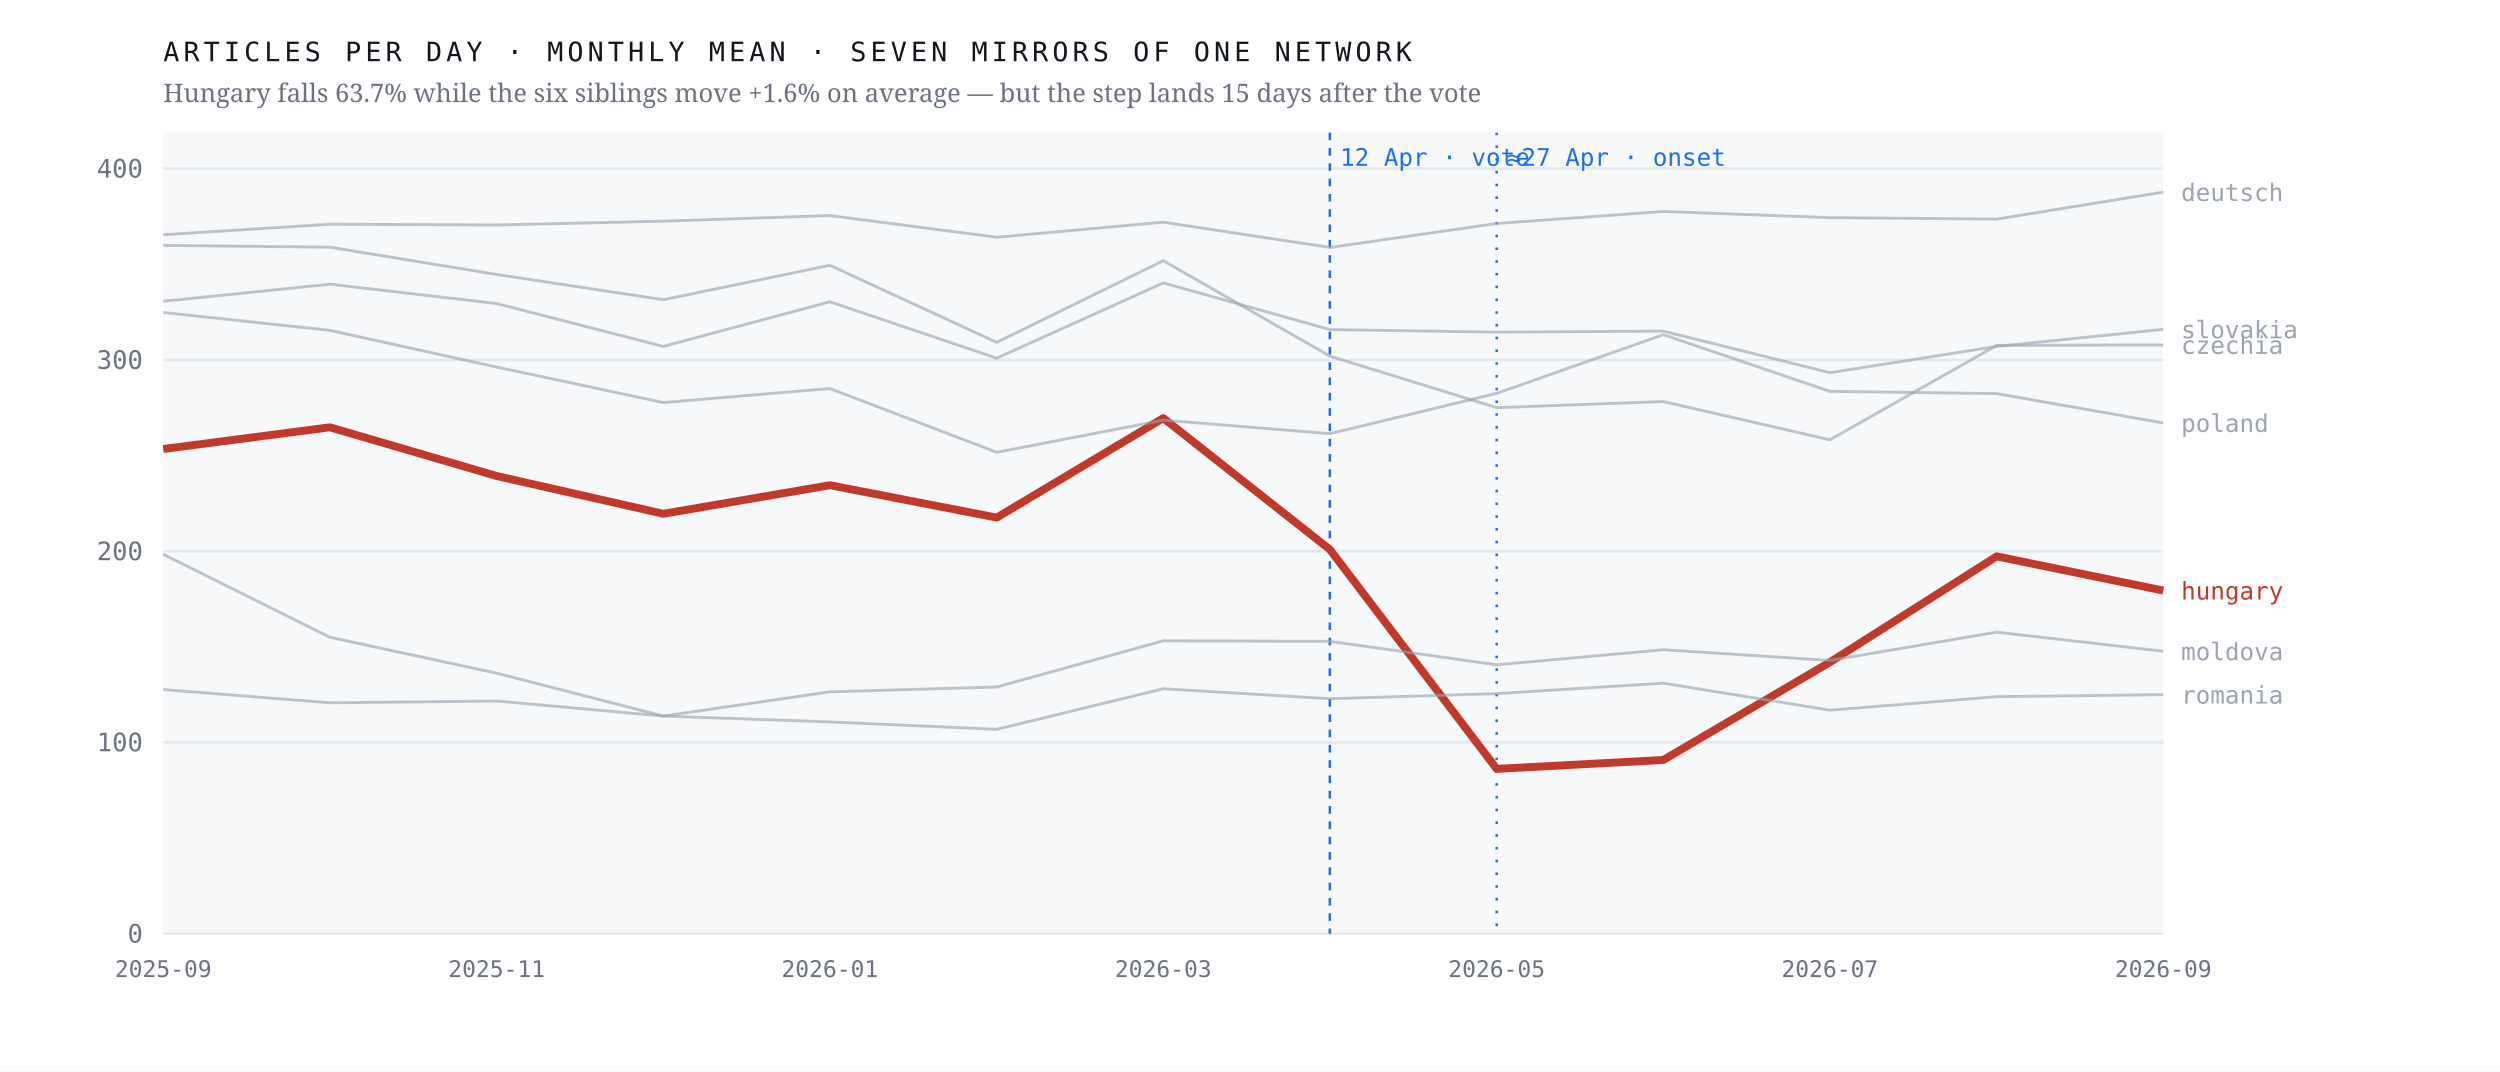
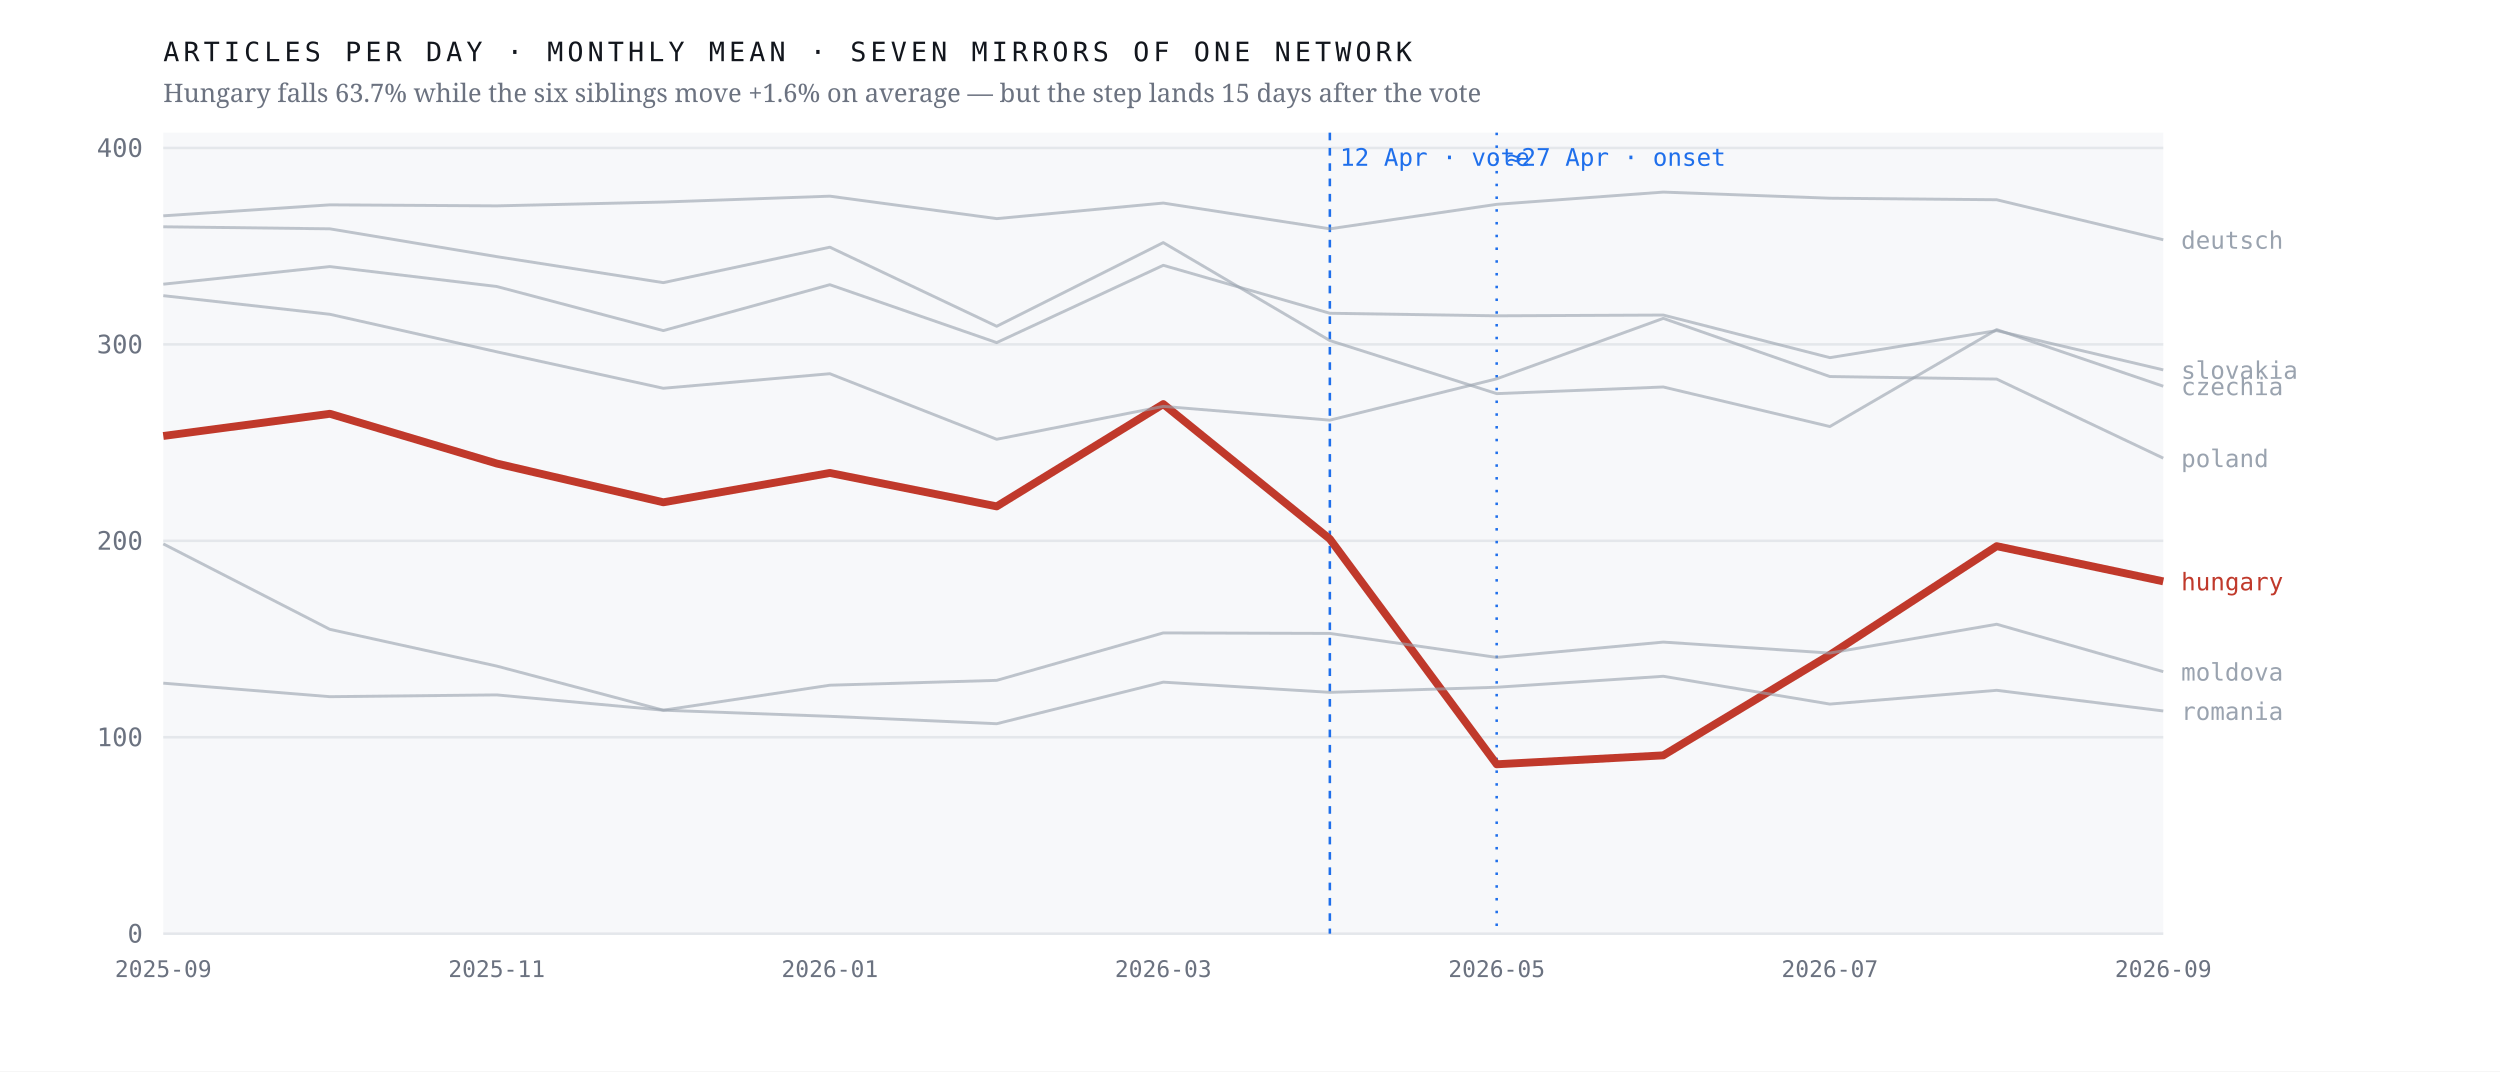
<svg xmlns="http://www.w3.org/2000/svg" viewBox="0 0 980 420" width="980" height="420" role="img" aria-label="Monthly output of seven mirrors of one network; the Hungarian line falls 63.7% after April 2026 while the six others hold roughly flat">
  <rect width="980" height="420" fill="#ffffff" />
  <rect x="64" y="52" width="784" height="314" fill="#f7f8fa" />
  <line x1="64" y1="366.0" x2="848" y2="366.0" stroke="#e4e7eb" stroke-width="1" />
  <text x="56.0" y="369.5" font-family="ui-monospace,'IBM Plex Mono',Menlo,monospace" font-size="10" font-weight="400" letter-spacing="0" fill="#6b7280" text-anchor="end">0</text>
-   <line x1="64" y1="291.0" x2="848" y2="291.0" stroke="#e4e7eb" stroke-width="1" />
-   <text x="56.0" y="294.5" font-family="ui-monospace,'IBM Plex Mono',Menlo,monospace" font-size="10" font-weight="400" letter-spacing="0" fill="#6b7280" text-anchor="end">100</text>
-   <line x1="64" y1="216.1" x2="848" y2="216.1" stroke="#e4e7eb" stroke-width="1" />
-   <text x="56.0" y="219.6" font-family="ui-monospace,'IBM Plex Mono',Menlo,monospace" font-size="10" font-weight="400" letter-spacing="0" fill="#6b7280" text-anchor="end">200</text>
-   <line x1="64" y1="141.1" x2="848" y2="141.1" stroke="#e4e7eb" stroke-width="1" />
-   <text x="56.0" y="144.6" font-family="ui-monospace,'IBM Plex Mono',Menlo,monospace" font-size="10" font-weight="400" letter-spacing="0" fill="#6b7280" text-anchor="end">300</text>
-   <line x1="64" y1="66.1" x2="848" y2="66.1" stroke="#e4e7eb" stroke-width="1" />
-   <text x="56.0" y="69.6" font-family="ui-monospace,'IBM Plex Mono',Menlo,monospace" font-size="10" font-weight="400" letter-spacing="0" fill="#6b7280" text-anchor="end">400</text>
+   <line x1="64" y1="289.0" x2="848" y2="289.0" stroke="#e4e7eb" stroke-width="1" />
+   <text x="56.0" y="292.5" font-family="ui-monospace,'IBM Plex Mono',Menlo,monospace" font-size="10" font-weight="400" letter-spacing="0" fill="#6b7280" text-anchor="end">100</text>
+   <line x1="64" y1="212.0" x2="848" y2="212.0" stroke="#e4e7eb" stroke-width="1" />
+   <text x="56.0" y="215.5" font-family="ui-monospace,'IBM Plex Mono',Menlo,monospace" font-size="10" font-weight="400" letter-spacing="0" fill="#6b7280" text-anchor="end">200</text>
+   <line x1="64" y1="135.0" x2="848" y2="135.0" stroke="#e4e7eb" stroke-width="1" />
+   <text x="56.0" y="138.5" font-family="ui-monospace,'IBM Plex Mono',Menlo,monospace" font-size="10" font-weight="400" letter-spacing="0" fill="#6b7280" text-anchor="end">300</text>
+   <line x1="64" y1="58.0" x2="848" y2="58.0" stroke="#e4e7eb" stroke-width="1" />
+   <text x="56.0" y="61.5" font-family="ui-monospace,'IBM Plex Mono',Menlo,monospace" font-size="10" font-weight="400" letter-spacing="0" fill="#6b7280" text-anchor="end">400</text>
  <line x1="521.3" y1="52" x2="521.3" y2="366" stroke="#1f6feb" stroke-width="1" stroke-dasharray="3 3" />
  <text x="525.3" y="65.0" font-family="ui-monospace,'IBM Plex Mono',Menlo,monospace" font-size="9.5" font-weight="400" letter-spacing="0" fill="#1f6feb" text-anchor="start">12 Apr · vote</text>
  <line x1="586.7" y1="52" x2="586.7" y2="366" stroke="#1f6feb" stroke-width="1" stroke-dasharray="1 4" />
  <text x="590.7" y="65.0" font-family="ui-monospace,'IBM Plex Mono',Menlo,monospace" font-size="9.5" font-weight="400" letter-spacing="0" fill="#1f6feb" text-anchor="start">≈27 Apr · onset</text>
-   <polyline points="64.0,176.0 129.3,167.5 194.7,186.6 260.0,201.4 325.3,190.2 390.7,202.9 456.0,163.9 521.3,215.4 586.7,301.4 652.0,297.9 717.3,259.6 782.7,218.1 848.0,231.5" fill="none" stroke="#c0392b" stroke-width="3.1" stroke-opacity="1" stroke-linejoin="round" />
-   <text x="855.0" y="235.0" font-family="ui-monospace,'IBM Plex Mono',Menlo,monospace" font-size="9.5" font-weight="500" letter-spacing="0" fill="#c0392b" text-anchor="start">hungary</text>
-   <polyline points="64.0,96.2 129.3,96.9 194.7,107.6 260.0,117.5 325.3,104.0 390.7,134.2 456.0,102.2 521.3,139.6 586.7,159.8 652.0,157.4 717.3,172.4 782.7,135.4 848.0,135.2" fill="none" stroke="#9aa3af" stroke-width="1.15" stroke-opacity="0.62" stroke-linejoin="round" />
-   <text x="855.0" y="138.7" font-family="ui-monospace,'IBM Plex Mono',Menlo,monospace" font-size="9.5" font-weight="400" letter-spacing="0" fill="#9aa3af" text-anchor="start">czechia</text>
-   <polyline points="64.0,92.0 129.3,87.9 194.7,88.2 260.0,86.7 325.3,84.5 390.7,93.0 456.0,87.1 521.3,97.0 586.7,87.6 652.0,82.9 717.3,85.3 782.7,85.9 848.0,75.3" fill="none" stroke="#9aa3af" stroke-width="1.15" stroke-opacity="0.62" stroke-linejoin="round" />
-   <text x="855.0" y="78.8" font-family="ui-monospace,'IBM Plex Mono',Menlo,monospace" font-size="9.5" font-weight="400" letter-spacing="0" fill="#9aa3af" text-anchor="start">deutsch</text>
-   <polyline points="64.0,217.3 129.3,249.8 194.7,263.9 260.0,280.7 325.3,271.2 390.7,269.3 456.0,251.2 521.3,251.4 586.7,260.6 652.0,254.7 717.3,258.9 782.7,247.8 848.0,255.3" fill="none" stroke="#9aa3af" stroke-width="1.15" stroke-opacity="0.62" stroke-linejoin="round" />
-   <text x="855.0" y="258.8" font-family="ui-monospace,'IBM Plex Mono',Menlo,monospace" font-size="9.5" font-weight="400" letter-spacing="0" fill="#9aa3af" text-anchor="start">moldova</text>
-   <polyline points="64.0,122.5 129.3,129.5 194.7,143.9 260.0,157.8 325.3,152.3 390.7,177.3 456.0,164.7 521.3,170.0 586.7,154.2 652.0,131.2 717.3,153.4 782.7,154.3 848.0,165.8" fill="none" stroke="#9aa3af" stroke-width="1.15" stroke-opacity="0.62" stroke-linejoin="round" />
-   <text x="855.0" y="169.3" font-family="ui-monospace,'IBM Plex Mono',Menlo,monospace" font-size="9.5" font-weight="400" letter-spacing="0" fill="#9aa3af" text-anchor="start">poland</text>
-   <polyline points="64.0,270.3 129.3,275.5 194.7,274.8 260.0,280.7 325.3,283.0 390.7,285.9 456.0,270.0 521.3,273.9 586.7,271.9 652.0,267.8 717.3,278.4 782.7,273.1 848.0,272.3" fill="none" stroke="#9aa3af" stroke-width="1.15" stroke-opacity="0.62" stroke-linejoin="round" />
-   <text x="855.0" y="275.8" font-family="ui-monospace,'IBM Plex Mono',Menlo,monospace" font-size="9.5" font-weight="400" letter-spacing="0" fill="#9aa3af" text-anchor="start">romania</text>
-   <polyline points="64.0,118.1 129.3,111.4 194.7,119.0 260.0,135.8 325.3,118.3 390.7,140.4 456.0,110.9 521.3,129.2 586.7,130.2 652.0,129.8 717.3,146.1 782.7,135.8 848.0,129.1" fill="none" stroke="#9aa3af" stroke-width="1.15" stroke-opacity="0.62" stroke-linejoin="round" />
-   <text x="855.0" y="132.6" font-family="ui-monospace,'IBM Plex Mono',Menlo,monospace" font-size="9.5" font-weight="400" letter-spacing="0" fill="#9aa3af" text-anchor="start">slovakia</text>
+   <polyline points="64.0,170.9 129.3,162.2 194.7,181.7 260.0,196.9 325.3,185.4 390.7,198.5 456.0,158.4 521.3,211.3 586.7,299.6 652.0,296.1 717.3,256.7 782.7,214.1 848.0,227.9" fill="none" stroke="#c0392b" stroke-width="3.1" stroke-opacity="1" stroke-linejoin="round" />
+   <text x="855.0" y="231.4" font-family="ui-monospace,'IBM Plex Mono',Menlo,monospace" font-size="9.5" font-weight="500" letter-spacing="0" fill="#c0392b" text-anchor="start">hungary</text>
+   <polyline points="64.0,88.9 129.3,89.7 194.7,100.6 260.0,110.8 325.3,96.9 390.7,127.9 456.0,95.1 521.3,133.5 586.7,154.3 652.0,151.7 717.3,167.2 782.7,129.2 848.0,151.4" fill="none" stroke="#9aa3af" stroke-width="1.15" stroke-opacity="0.62" stroke-linejoin="round" />
+   <text x="855.0" y="154.9" font-family="ui-monospace,'IBM Plex Mono',Menlo,monospace" font-size="9.5" font-weight="400" letter-spacing="0" fill="#9aa3af" text-anchor="start">czechia</text>
+   <polyline points="64.0,84.6 129.3,80.3 194.7,80.7 260.0,79.2 325.3,76.9 390.7,85.7 456.0,79.6 521.3,89.7 586.7,80.1 652.0,75.3 717.3,77.7 782.7,78.3 848.0,94.0" fill="none" stroke="#9aa3af" stroke-width="1.15" stroke-opacity="0.62" stroke-linejoin="round" />
+   <text x="855.0" y="97.5" font-family="ui-monospace,'IBM Plex Mono',Menlo,monospace" font-size="9.5" font-weight="400" letter-spacing="0" fill="#9aa3af" text-anchor="start">deutsch</text>
+   <polyline points="64.0,213.2 129.3,246.7 194.7,261.1 260.0,278.4 325.3,268.6 390.7,266.7 456.0,248.1 521.3,248.3 586.7,257.7 652.0,251.7 717.3,256.0 782.7,244.7 848.0,263.3" fill="none" stroke="#9aa3af" stroke-width="1.15" stroke-opacity="0.62" stroke-linejoin="round" />
+   <text x="855.0" y="266.8" font-family="ui-monospace,'IBM Plex Mono',Menlo,monospace" font-size="9.5" font-weight="400" letter-spacing="0" fill="#9aa3af" text-anchor="start">moldova</text>
+   <polyline points="64.0,115.9 129.3,123.2 194.7,137.9 260.0,152.2 325.3,146.5 390.7,172.2 456.0,159.3 521.3,164.7 586.7,148.5 652.0,124.8 717.3,147.6 782.7,148.6 848.0,179.6" fill="none" stroke="#9aa3af" stroke-width="1.15" stroke-opacity="0.62" stroke-linejoin="round" />
+   <text x="855.0" y="183.1" font-family="ui-monospace,'IBM Plex Mono',Menlo,monospace" font-size="9.5" font-weight="400" letter-spacing="0" fill="#9aa3af" text-anchor="start">poland</text>
+   <polyline points="64.0,267.8 129.3,273.1 194.7,272.4 260.0,278.4 325.3,280.8 390.7,283.7 456.0,267.4 521.3,271.4 586.7,269.4 652.0,265.1 717.3,276.0 782.7,270.6 848.0,278.7" fill="none" stroke="#9aa3af" stroke-width="1.15" stroke-opacity="0.62" stroke-linejoin="round" />
+   <text x="855.0" y="282.2" font-family="ui-monospace,'IBM Plex Mono',Menlo,monospace" font-size="9.5" font-weight="400" letter-spacing="0" fill="#9aa3af" text-anchor="start">romania</text>
+   <polyline points="64.0,111.4 129.3,104.5 194.7,112.3 260.0,129.6 325.3,111.6 390.7,134.3 456.0,104.0 521.3,122.8 586.7,123.8 652.0,123.5 717.3,140.2 782.7,129.6 848.0,145.0" fill="none" stroke="#9aa3af" stroke-width="1.15" stroke-opacity="0.62" stroke-linejoin="round" />
+   <text x="855.0" y="148.5" font-family="ui-monospace,'IBM Plex Mono',Menlo,monospace" font-size="9.5" font-weight="400" letter-spacing="0" fill="#9aa3af" text-anchor="start">slovakia</text>
  <text x="64.0" y="383.0" font-family="ui-monospace,'IBM Plex Mono',Menlo,monospace" font-size="9" font-weight="400" letter-spacing="0" fill="#6b7280" text-anchor="middle">2025-09</text>
  <text x="194.7" y="383.0" font-family="ui-monospace,'IBM Plex Mono',Menlo,monospace" font-size="9" font-weight="400" letter-spacing="0" fill="#6b7280" text-anchor="middle">2025-11</text>
  <text x="325.3" y="383.0" font-family="ui-monospace,'IBM Plex Mono',Menlo,monospace" font-size="9" font-weight="400" letter-spacing="0" fill="#6b7280" text-anchor="middle">2026-01</text>
  <text x="456.0" y="383.0" font-family="ui-monospace,'IBM Plex Mono',Menlo,monospace" font-size="9" font-weight="400" letter-spacing="0" fill="#6b7280" text-anchor="middle">2026-03</text>
  <text x="586.7" y="383.0" font-family="ui-monospace,'IBM Plex Mono',Menlo,monospace" font-size="9" font-weight="400" letter-spacing="0" fill="#6b7280" text-anchor="middle">2026-05</text>
  <text x="717.3" y="383.0" font-family="ui-monospace,'IBM Plex Mono',Menlo,monospace" font-size="9" font-weight="400" letter-spacing="0" fill="#6b7280" text-anchor="middle">2026-07</text>
  <text x="848.0" y="383.0" font-family="ui-monospace,'IBM Plex Mono',Menlo,monospace" font-size="9" font-weight="400" letter-spacing="0" fill="#6b7280" text-anchor="middle">2026-09</text>
  <text x="64.0" y="24.0" font-family="ui-monospace,'IBM Plex Mono',Menlo,monospace" font-size="10.5" font-weight="400" letter-spacing="1.6" fill="#12161d" text-anchor="start">ARTICLES PER DAY · MONTHLY MEAN · SEVEN MIRRORS OF ONE NETWORK</text>
  <text x="64.0" y="40.0" font-family="'Newsreader',Georgia,serif" font-size="10" font-weight="400" letter-spacing="0" fill="#6b7280" text-anchor="start">Hungary falls 63.7% while the six siblings move +1.6% on average — but the step lands 15 days after the vote</text>
</svg>
